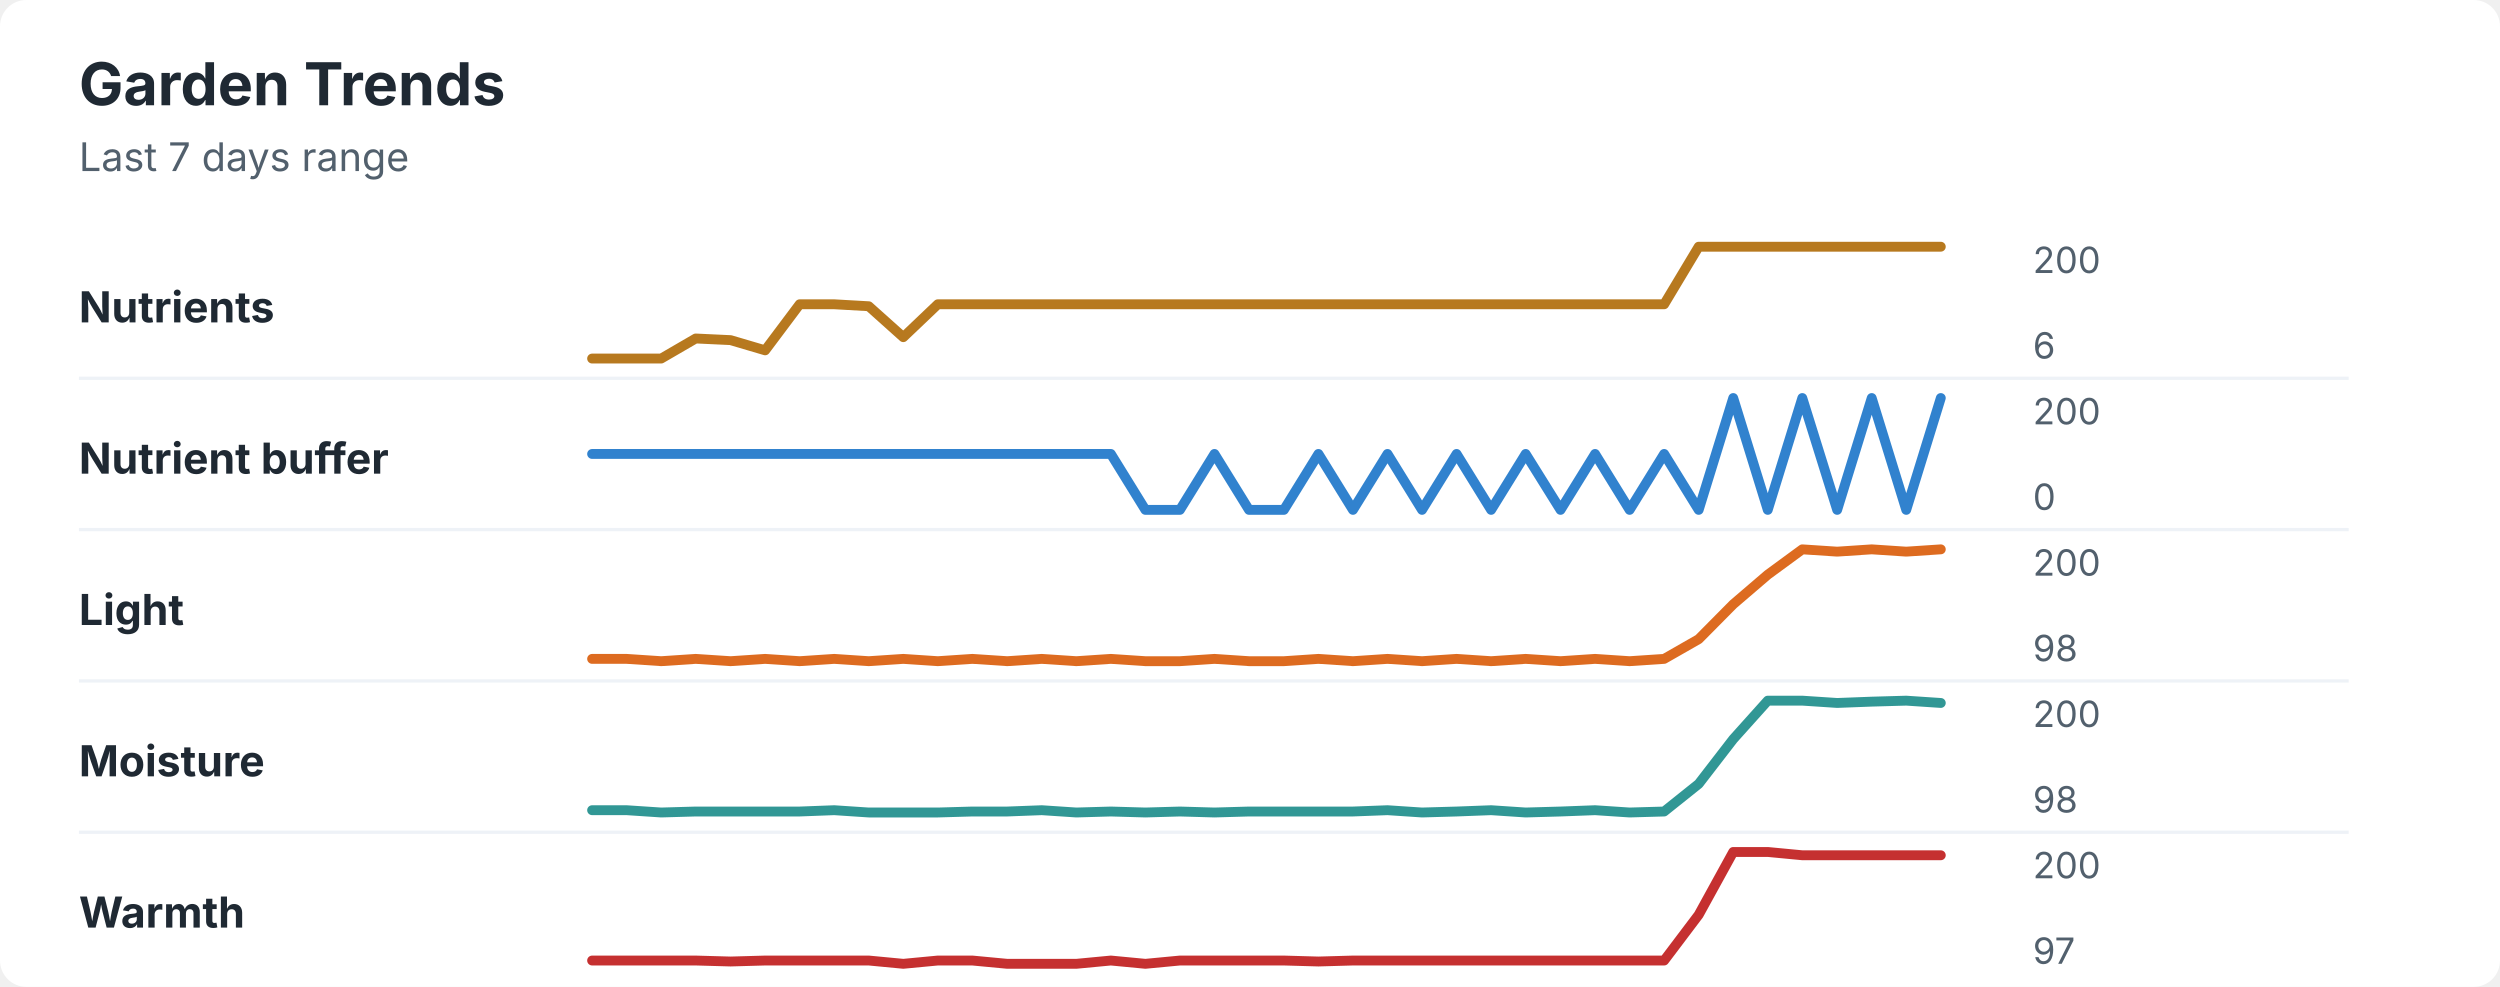
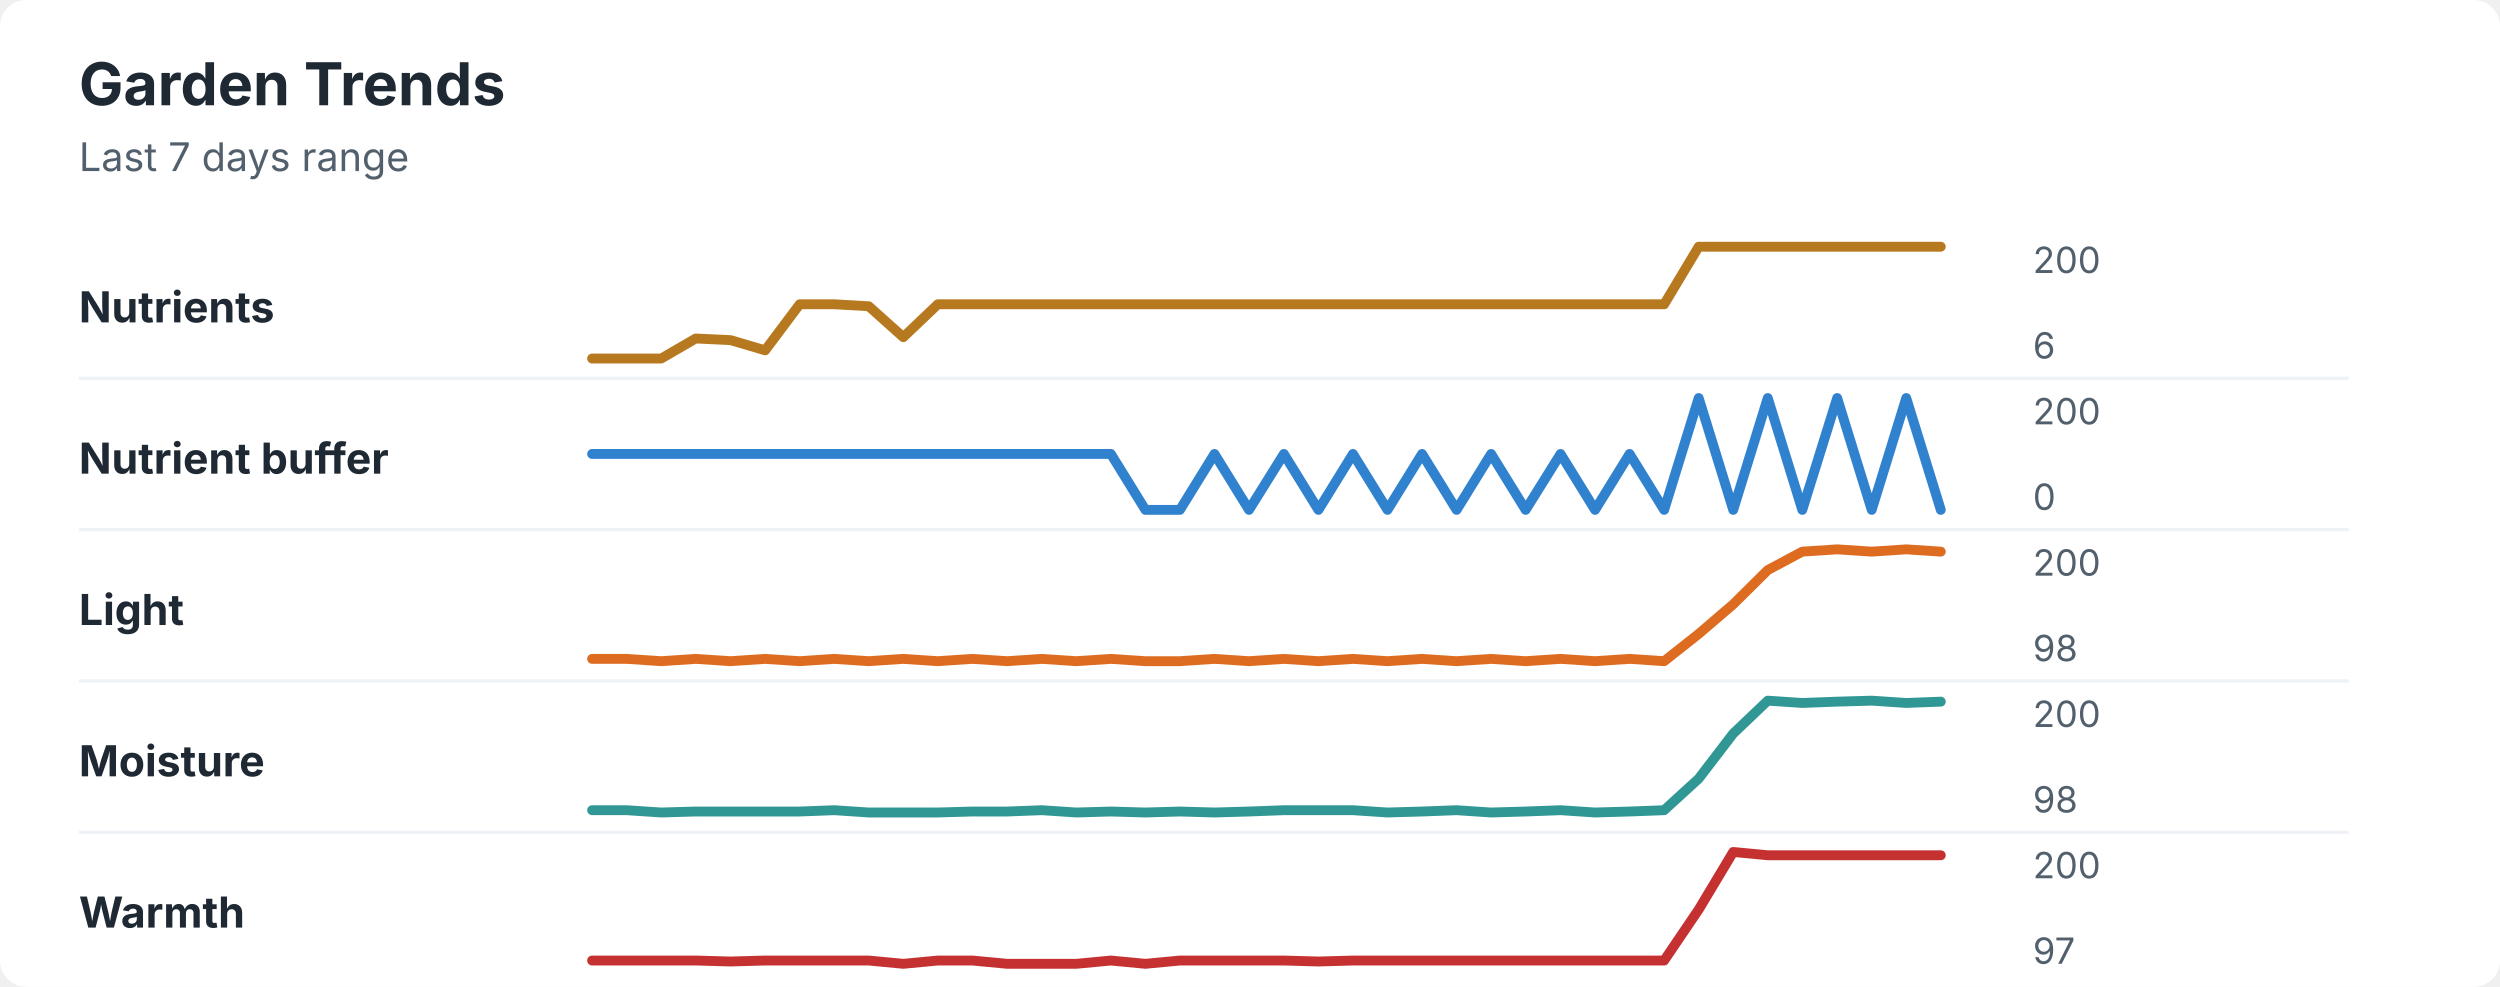
<svg xmlns="http://www.w3.org/2000/svg" width="760" height="300" viewBox="0 0 760 300" role="img" aria-labelledby="title desc">
  <rect width="760" height="300" rx="8" fill="#ffffff" />
  <style>
    text { font-family: -apple-system, BlinkMacSystemFont, "Segoe UI", sans-serif; }
    .title { font-size: 18px; font-weight: 700; fill: #1f2933; }
    .subtitle { font-size: 12px; fill: #52606d; }
    .label { font-size: 13px; font-weight: 650; fill: #1f2933; }
    .axis-value { font-size: 11px; fill: #52606d; }
    .separator { stroke: #eef2f7; stroke-width: 1; }
  </style>
  <text x="24" y="32" class="title">Garden Trends</text>
  <text x="24" y="52" class="subtitle">Last 7 days range</text>
  <text x="24" y="98" class="label">Nutrients</text>
  <polyline points="180.0,109.0 190.5,109.0 201.0,109.0 211.5,102.9 222.1,103.4 232.6,106.5 243.1,92.5 253.6,92.5 264.1,93.1 274.6,102.5 285.1,92.5 295.6,92.5 306.2,92.5 316.7,92.5 327.2,92.5 337.7,92.5 348.2,92.5 358.7,92.5 369.2,92.5 379.7,92.5 390.3,92.5 400.8,92.5 411.3,92.5 421.8,92.5 432.3,92.5 442.8,92.5 453.3,92.5 463.8,92.5 474.4,92.5 484.9,92.5 495.4,92.5 505.9,92.5 516.4,75.0 526.9,75.0 537.4,75.0 547.9,75.0 558.5,75.0 569.0,75.0 579.5,75.0 590.0,75.0 " fill="none" stroke="#b7791f" stroke-width="3" stroke-linecap="round" stroke-linejoin="round" />
  <text x="618" y="83" class="axis-value">200</text>
  <text x="618" y="109" class="axis-value">6</text>
  <line x1="24" y1="115.0" x2="714" y2="115.0" class="separator" />
  <text x="24" y="144" class="label">Nutrient buffer</text>
-   <polyline points="180.0,138.0 190.5,138.0 201.0,138.0 211.5,138.0 222.1,138.0 232.6,138.0 243.1,138.0 253.6,138.0 264.1,138.0 274.6,138.0 285.1,138.0 295.6,138.0 306.2,138.0 316.7,138.0 327.2,138.0 337.7,138.0 348.2,155.0 358.7,155.0 369.2,138.0 379.7,155.0 390.3,155.0 400.8,138.0 411.3,155.0 421.8,138.0 432.3,155.0 442.8,138.0 453.3,155.0 463.8,138.0 474.4,155.0 484.9,138.0 495.4,155.0 505.9,138.0 516.4,155.0 526.9,121.0 537.4,155.0 547.9,121.0 558.5,155.0 569.0,121.0 579.5,155.0 590.0,121.0 " fill="none" stroke="#3182ce" stroke-width="3" stroke-linecap="round" stroke-linejoin="round" />
+   <polyline points="180.0,138.0 190.5,138.0 201.0,138.0 211.5,138.0 222.1,138.0 232.6,138.0 243.1,138.0 253.6,138.0 264.1,138.0 274.6,138.0 285.1,138.0 295.6,138.0 306.2,138.0 316.7,138.0 327.2,138.0 337.7,138.0 348.2,155.0 358.7,155.0 369.2,138.0 379.7,155.0 390.3,138.0 400.8,155.0 411.3,138.0 421.8,155.0 432.3,138.0 442.8,155.0 453.3,138.0 463.8,155.0 474.4,138.0 484.9,155.0 495.4,138.0 505.9,155.0 516.4,121.0 526.9,155.0 537.4,121.0 547.9,155.0 558.5,121.0 569.0,155.0 579.5,121.0 590.0,155.0 " fill="none" stroke="#3182ce" stroke-width="3" stroke-linecap="round" stroke-linejoin="round" />
  <text x="618" y="129" class="axis-value">200</text>
  <text x="618" y="155" class="axis-value">0</text>
  <line x1="24" y1="161.0" x2="714" y2="161.0" class="separator" />
  <text x="24" y="190" class="label">Light</text>
-   <polyline points="180.0,200.3 190.5,200.3 201.0,201.0 211.5,200.3 222.1,201.0 232.6,200.3 243.1,201.0 253.6,200.3 264.1,201.0 274.6,200.3 285.1,201.0 295.6,200.3 306.2,201.0 316.7,200.3 327.2,201.0 337.7,200.3 348.2,201.0 358.7,201.0 369.2,200.3 379.7,201.0 390.3,201.0 400.8,200.3 411.3,201.0 421.8,200.3 432.3,201.0 442.8,200.3 453.3,201.0 463.8,200.3 474.4,201.0 484.9,200.3 495.4,201.0 505.9,200.3 516.4,194.3 526.9,183.7 537.4,174.7 547.9,167.0 558.5,167.7 569.0,167.0 579.5,167.7 590.0,167.0 " fill="none" stroke="#dd6b20" stroke-width="3" stroke-linecap="round" stroke-linejoin="round" />
+   <polyline points="180.0,200.3 190.5,200.3 201.0,201.0 211.5,200.3 222.1,201.0 232.6,200.3 243.1,201.0 253.6,200.3 264.1,201.0 274.6,200.3 285.1,201.0 295.6,200.3 306.2,201.0 316.7,200.3 327.2,201.0 337.7,200.3 348.2,201.0 358.7,201.0 369.2,200.3 379.7,201.0 390.3,200.3 400.8,201.0 411.3,200.3 421.8,201.0 432.3,200.3 442.8,201.0 453.3,200.3 463.8,201.0 474.4,200.3 484.9,201.0 495.4,200.3 505.9,201.0 516.4,192.7 526.9,183.7 537.4,173.3 547.9,167.7 558.5,167.0 569.0,167.7 579.5,167.0 590.0,167.7 " fill="none" stroke="#dd6b20" stroke-width="3" stroke-linecap="round" stroke-linejoin="round" />
  <text x="618" y="175" class="axis-value">200</text>
  <text x="618" y="201" class="axis-value">98</text>
  <line x1="24" y1="207.0" x2="714" y2="207.0" class="separator" />
  <text x="24" y="236" class="label">Moisture</text>
-   <polyline points="180.0,246.3 190.5,246.3 201.0,247.0 211.5,246.7 222.1,246.7 232.6,246.7 243.1,246.7 253.6,246.3 264.1,247.0 274.6,247.0 285.1,247.0 295.6,246.7 306.2,246.7 316.7,246.3 327.2,247.0 337.7,246.7 348.2,247.0 358.7,246.7 369.2,247.0 379.7,246.7 390.3,246.7 400.8,246.7 411.3,246.7 421.8,246.3 432.3,247.0 442.8,246.7 453.3,246.3 463.8,247.0 474.4,246.7 484.9,246.3 495.4,247.0 505.9,246.7 516.4,238.3 526.9,224.7 537.4,213.0 547.9,213.0 558.5,213.7 569.0,213.3 579.5,213.0 590.0,213.7 " fill="none" stroke="#319795" stroke-width="3" stroke-linecap="round" stroke-linejoin="round" />
+   <polyline points="180.0,246.3 190.5,246.3 201.0,247.0 211.5,246.7 222.1,246.7 232.6,246.7 243.1,246.7 253.6,246.3 264.1,247.0 274.6,247.0 285.1,247.0 295.6,246.7 306.2,246.7 316.7,246.3 327.2,247.0 337.7,246.7 348.2,247.0 358.7,246.7 369.2,247.0 379.7,246.7 390.3,246.3 400.8,246.3 411.3,246.3 421.8,247.0 432.3,246.7 442.8,246.3 453.3,247.0 463.8,246.7 474.4,246.3 484.9,247.0 495.4,246.7 505.9,246.3 516.4,236.7 526.9,223.0 537.4,213.0 547.9,213.7 558.5,213.3 569.0,213.0 579.5,213.7 590.0,213.3 " fill="none" stroke="#319795" stroke-width="3" stroke-linecap="round" stroke-linejoin="round" />
  <text x="618" y="221" class="axis-value">200</text>
  <text x="618" y="247" class="axis-value">98</text>
  <line x1="24" y1="253.0" x2="714" y2="253.0" class="separator" />
  <text x="24" y="282" class="label">Warmth</text>
-   <polyline points="180.0,292.0 190.5,292.0 201.0,292.0 211.5,292.0 222.1,292.3 232.6,292.0 243.1,292.0 253.6,292.0 264.1,292.0 274.6,293.0 285.1,292.0 295.6,292.0 306.2,293.0 316.7,293.0 327.2,293.0 337.7,292.0 348.2,293.0 358.7,292.0 369.2,292.0 379.7,292.0 390.3,292.0 400.8,292.3 411.3,292.0 421.8,292.0 432.3,292.0 442.8,292.0 453.3,292.0 463.8,292.0 474.4,292.0 484.9,292.0 495.4,292.0 505.9,292.0 516.4,278.1 526.9,259.0 537.4,259.0 547.9,260.0 558.5,260.0 569.0,260.0 579.5,260.0 590.0,260.0 " fill="none" stroke="#c53030" stroke-width="3" stroke-linecap="round" stroke-linejoin="round" />
+   <polyline points="180.0,292.0 190.5,292.0 201.0,292.0 211.5,292.0 222.1,292.3 232.6,292.0 243.1,292.0 253.6,292.0 264.1,292.0 274.6,293.0 285.1,292.0 295.6,292.0 306.2,293.0 316.7,293.0 327.2,293.0 337.7,292.0 348.2,293.0 358.7,292.0 369.2,292.0 379.7,292.0 390.3,292.0 400.8,292.3 411.3,292.0 421.8,292.0 432.3,292.0 442.8,292.0 453.3,292.0 463.8,292.0 474.4,292.0 484.9,292.0 495.4,292.0 505.9,292.0 516.4,276.5 526.9,259.0 537.4,260.0 547.9,260.0 558.5,260.0 569.0,260.0 579.5,260.0 590.0,260.0 " fill="none" stroke="#c53030" stroke-width="3" stroke-linecap="round" stroke-linejoin="round" />
  <text x="618" y="267" class="axis-value">200</text>
  <text x="618" y="293" class="axis-value">97</text>
</svg>
